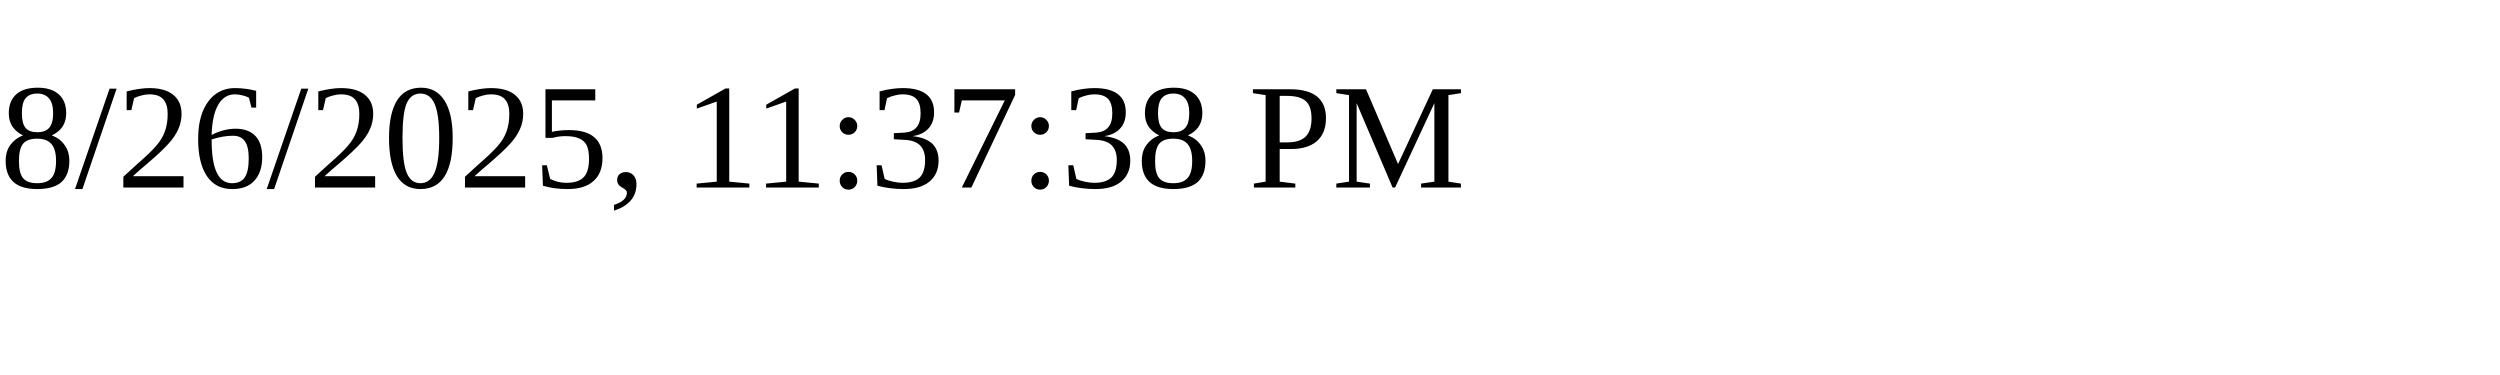
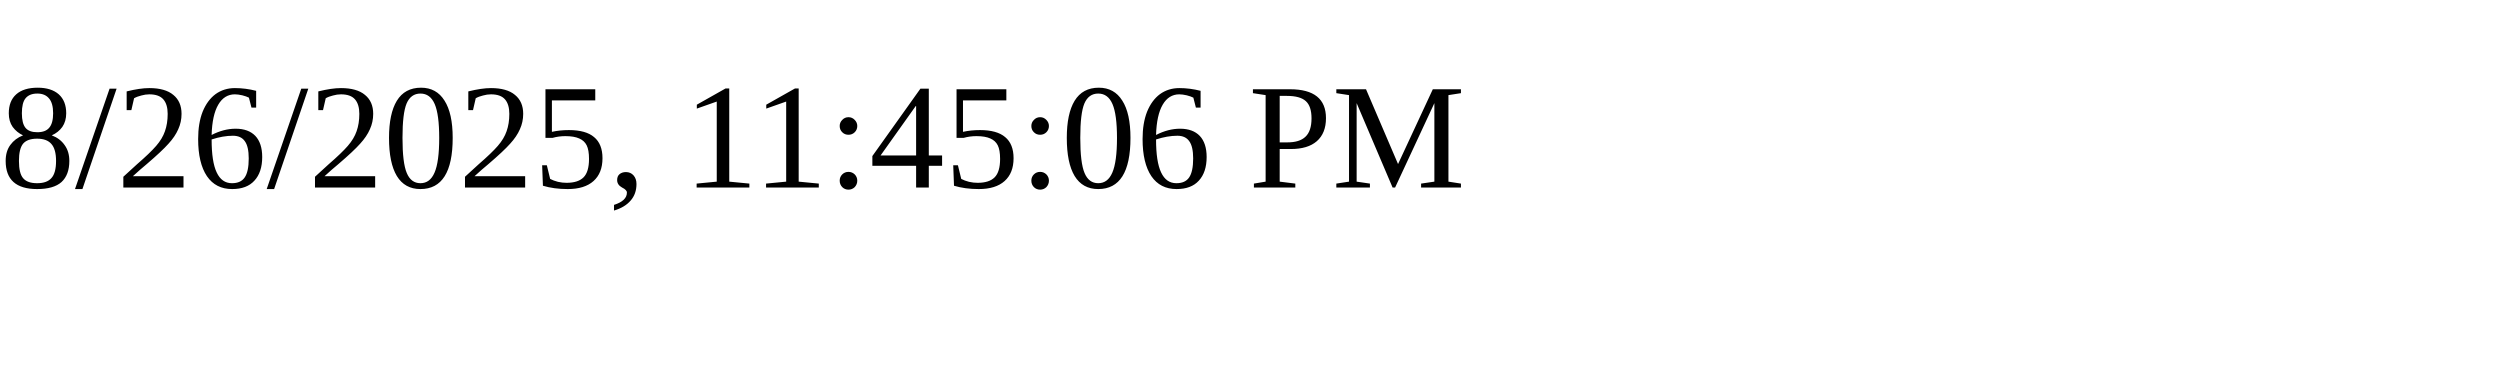
<svg xmlns="http://www.w3.org/2000/svg" height="30" width="200">
-   <text x="0" y="15">8/26/2025, 11:37:38 PM</text>
+   <text x="0" y="15">8/26/2025, 11:45:06 PM</text>
</svg>
